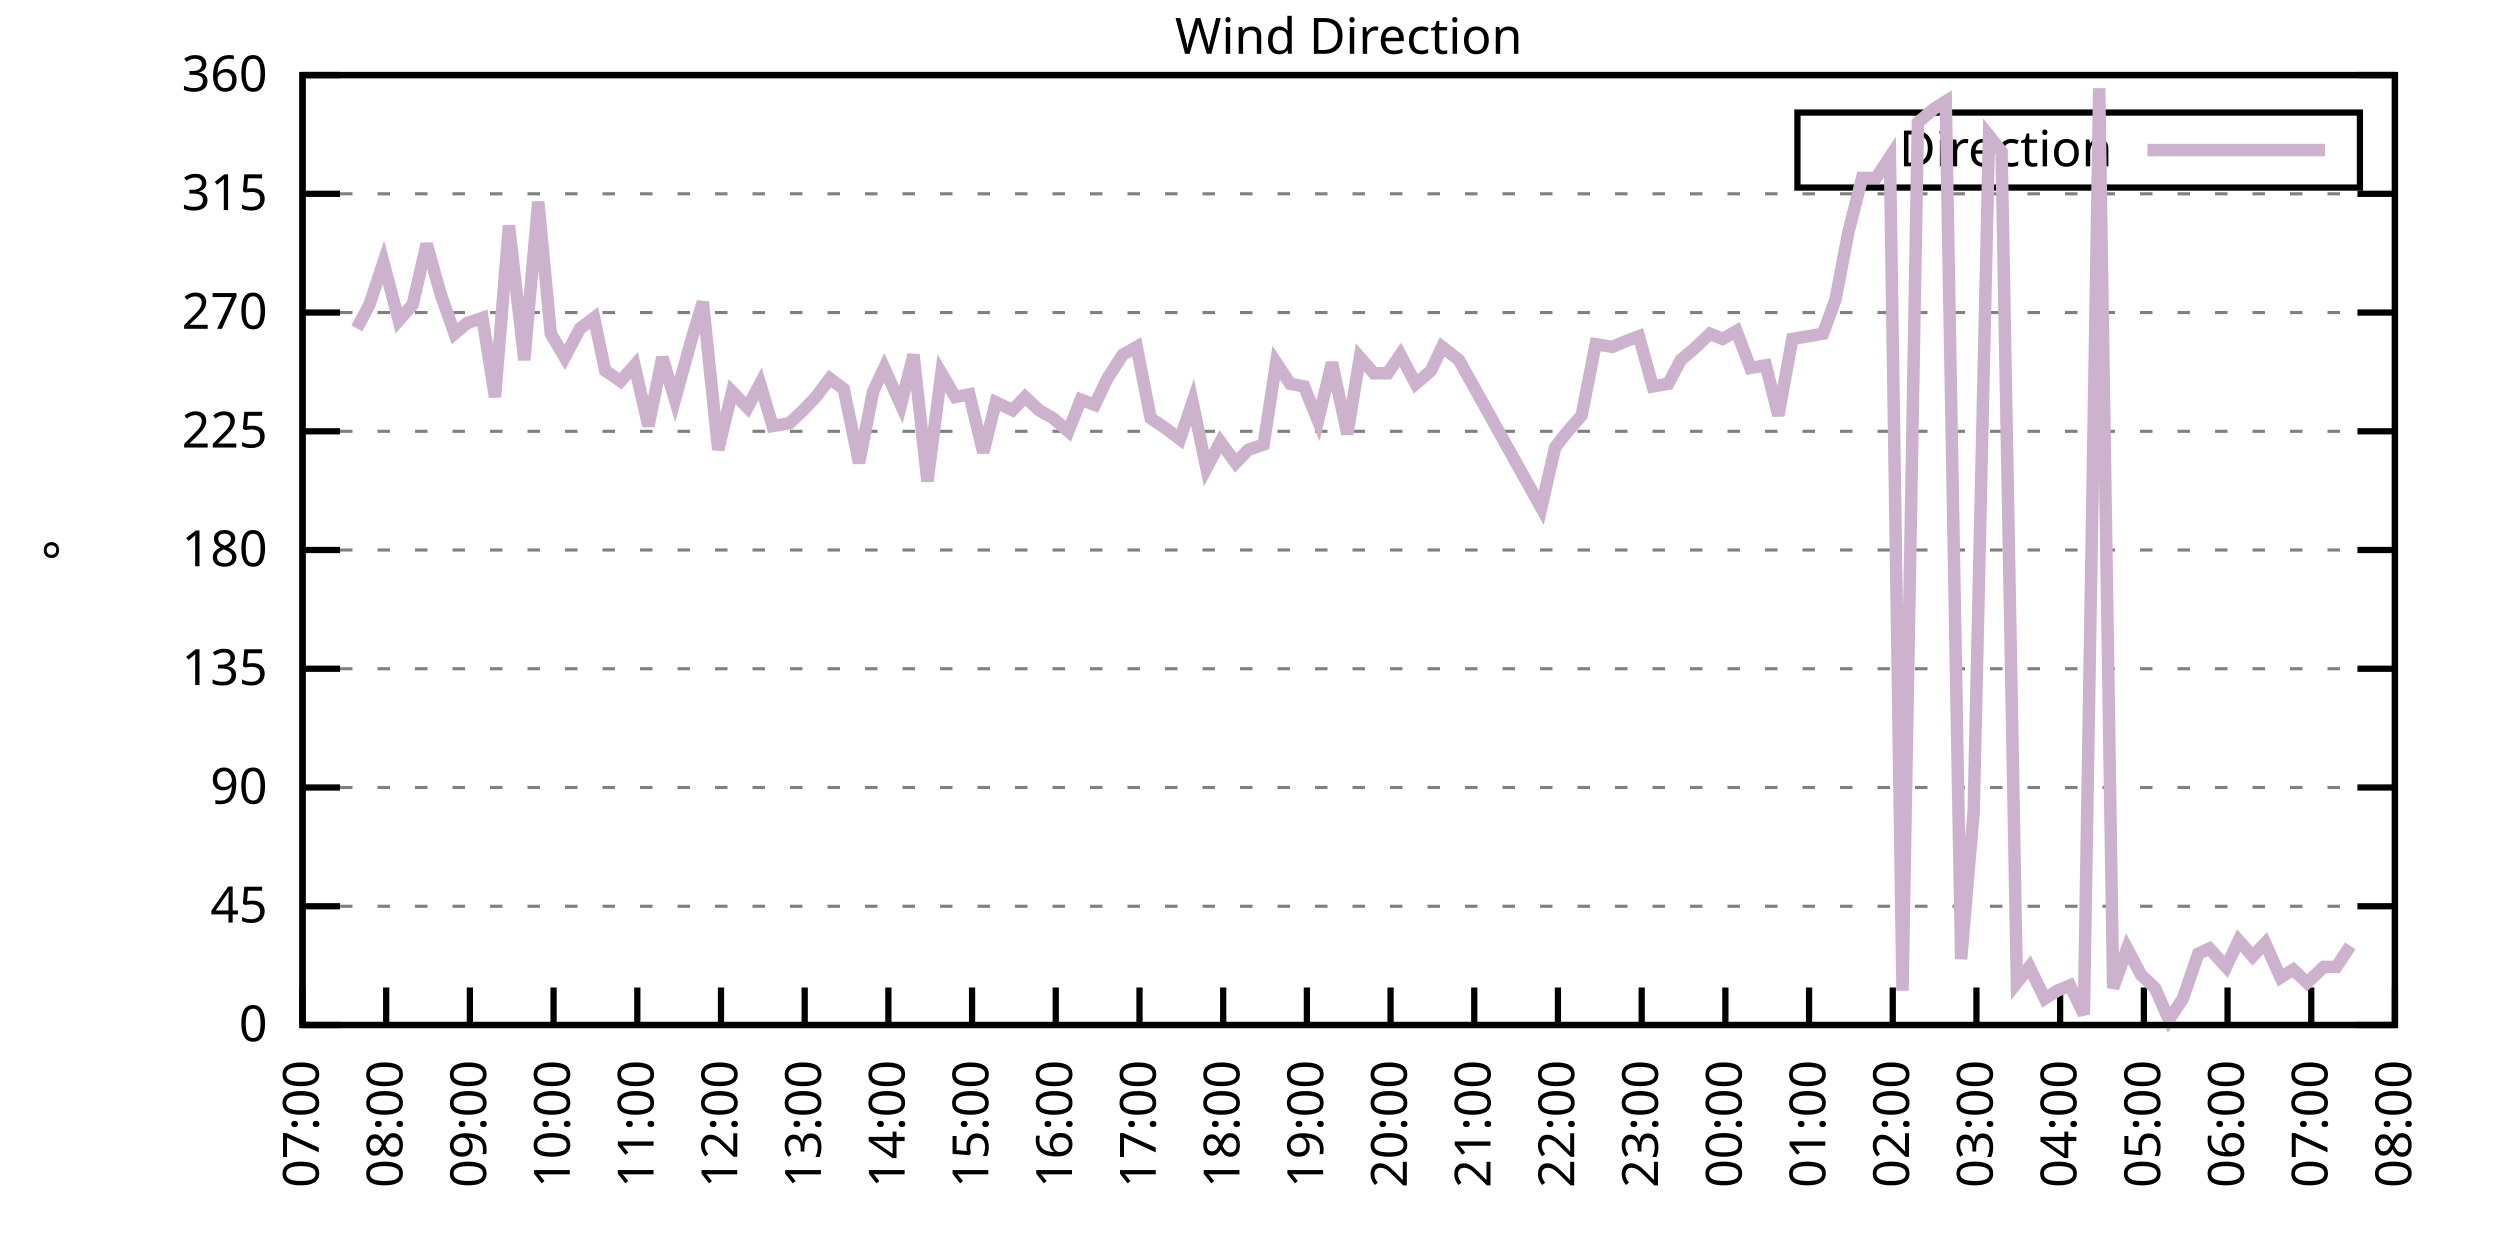
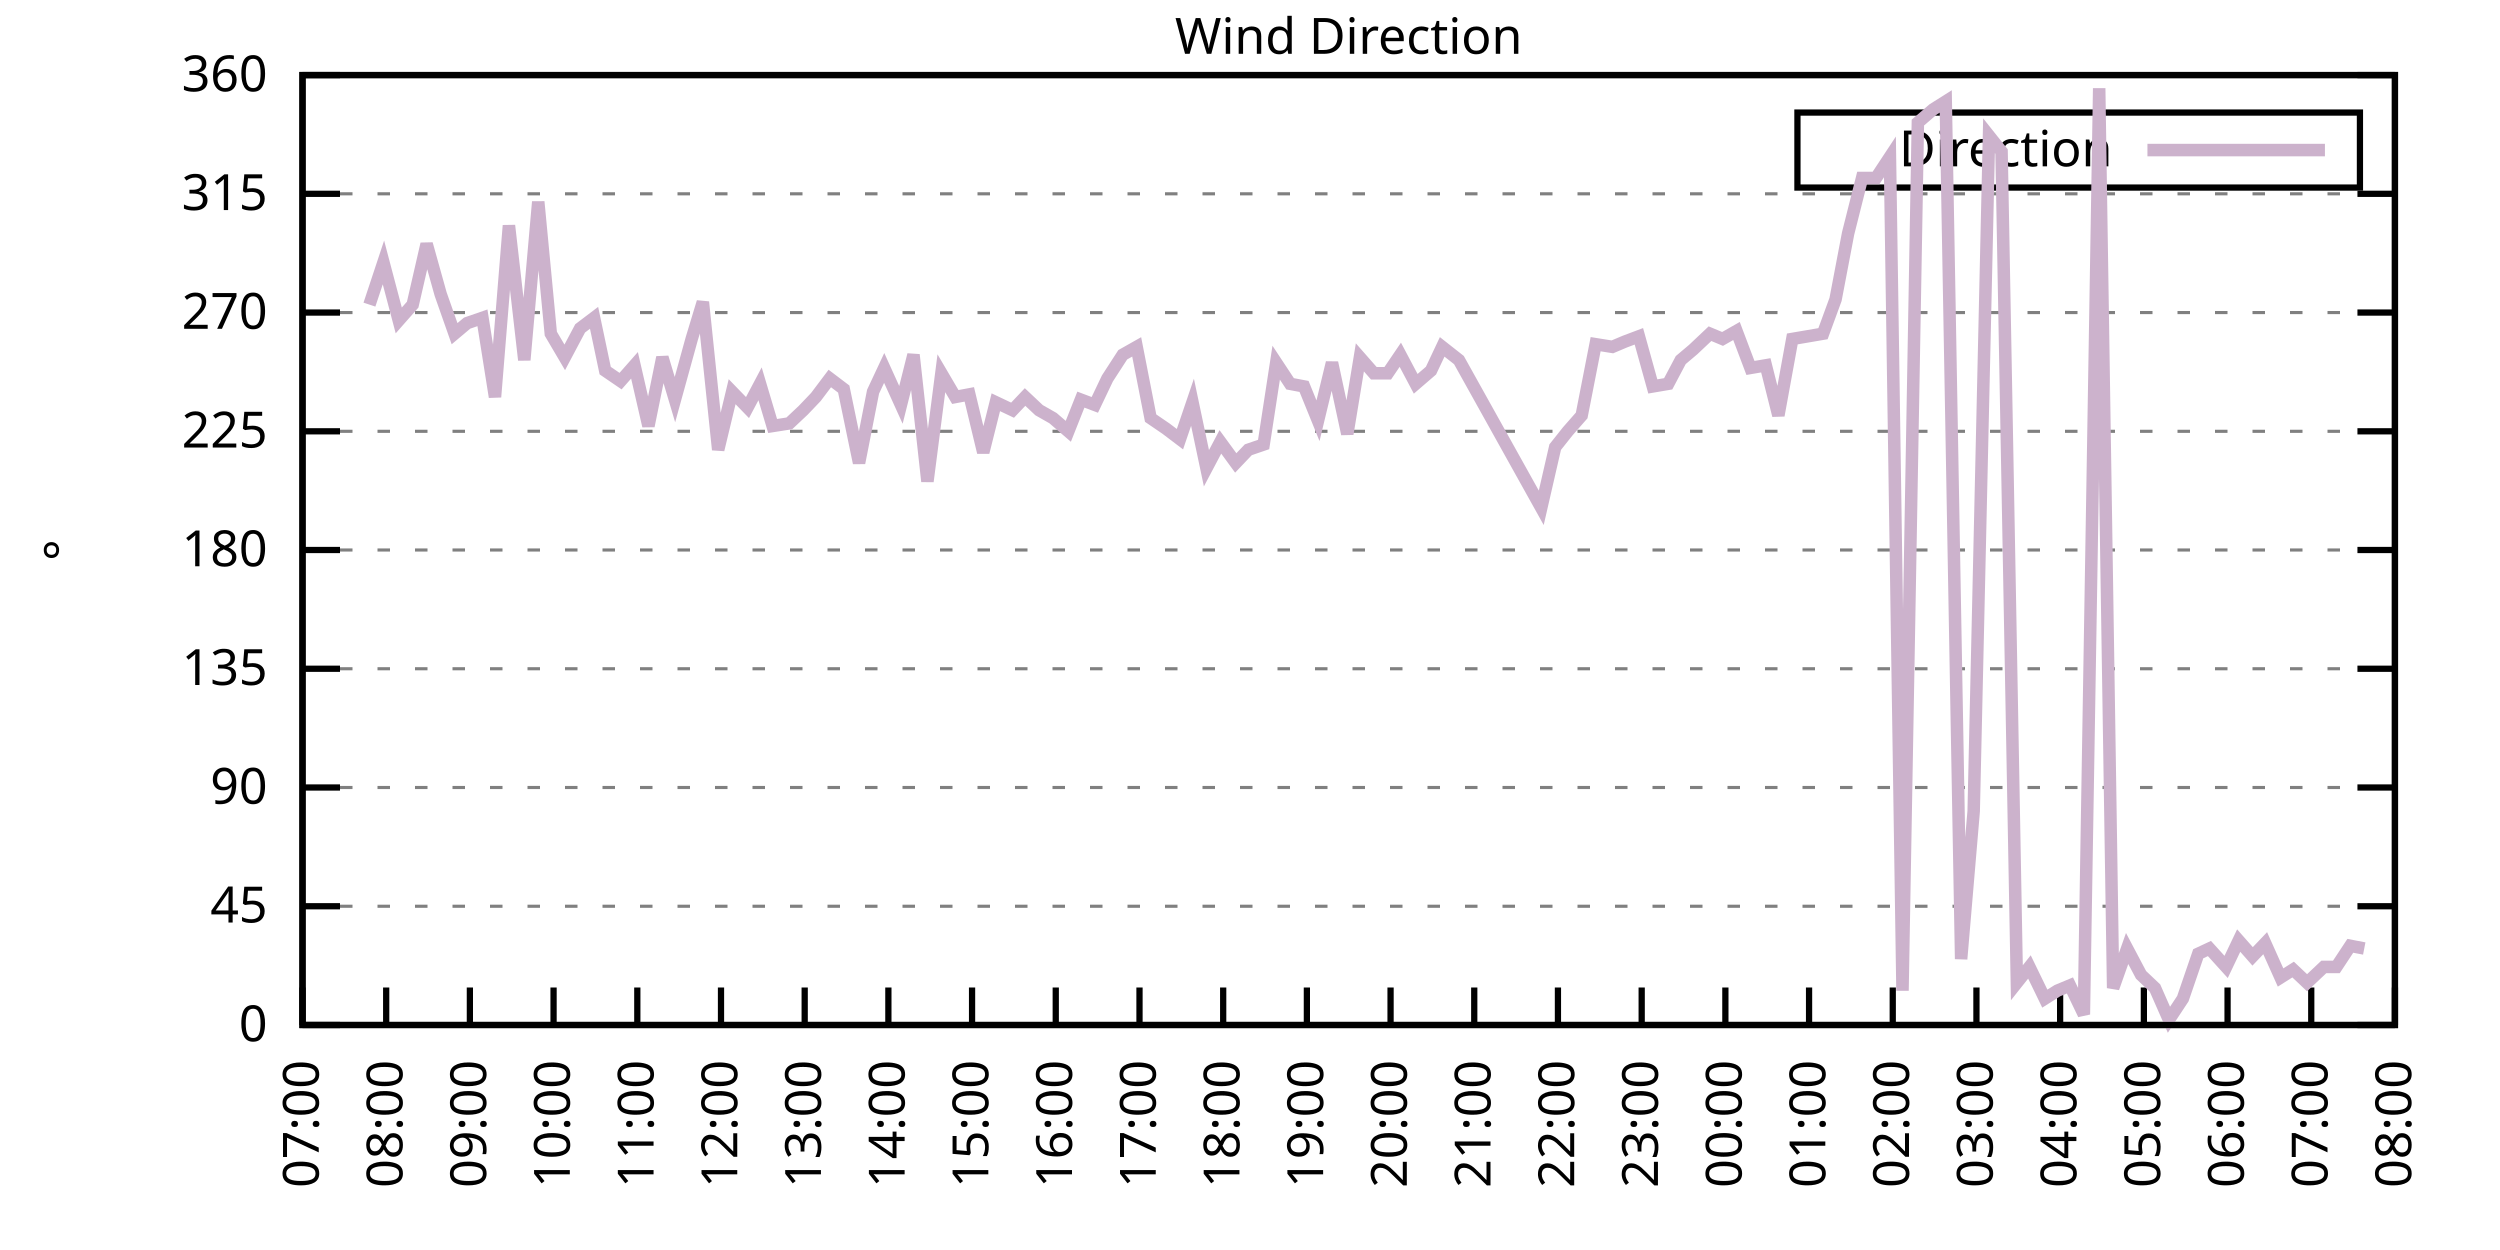
<svg xmlns="http://www.w3.org/2000/svg" xmlns:xlink="http://www.w3.org/1999/xlink" width="400" height="200" viewBox="0 0 400 200">
  <g id="gnuplot_canvas">
    <rect x="0" y="0" width="400" height="200" fill="none" />
    <defs>
      <circle id="gpDot" r="0.5" stroke-width="0.5" stroke="currentColor" />
      <path id="gpPt0" stroke-width="0.333" stroke="currentColor" d="M-1,0 h2 M0,-1 v2" />
      <path id="gpPt1" stroke-width="0.333" stroke="currentColor" d="M-1,-1 L1,1 M1,-1 L-1,1" />
      <path id="gpPt2" stroke-width="0.333" stroke="currentColor" d="M-1,0 L1,0 M0,-1 L0,1 M-1,-1 L1,1 M-1,1 L1,-1" />
      <rect id="gpPt3" stroke-width="0.333" stroke="currentColor" x="-1" y="-1" width="2" height="2" />
      <rect id="gpPt4" stroke-width="0.333" stroke="currentColor" fill="currentColor" x="-1" y="-1" width="2" height="2" />
      <circle id="gpPt5" stroke-width="0.333" stroke="currentColor" cx="0" cy="0" r="1" />
      <use xlink:href="#gpPt5" id="gpPt6" fill="currentColor" stroke="none" />
      <path id="gpPt7" stroke-width="0.333" stroke="currentColor" d="M0,-1.33 L-1.33,0.67 L1.33,0.67 z" />
      <use xlink:href="#gpPt7" id="gpPt8" fill="currentColor" stroke="none" />
      <use xlink:href="#gpPt7" id="gpPt9" stroke="currentColor" transform="rotate(180)" />
      <use xlink:href="#gpPt9" id="gpPt10" fill="currentColor" stroke="none" />
      <use xlink:href="#gpPt3" id="gpPt11" stroke="currentColor" transform="rotate(45)" />
      <use xlink:href="#gpPt11" id="gpPt12" fill="currentColor" stroke="none" />
      <path id="gpPt13" stroke-width="0.333" stroke="currentColor" d="M0,1.330 L1.265,0.411 L0.782,-1.067 L-0.782,-1.076 L-1.265,0.411 z" />
      <use xlink:href="#gpPt13" id="gpPt14" fill="currentColor" stroke="none" />
      <filter id="textbox" filterUnits="objectBoundingBox" x="0" y="0" height="1" width="1">
        <feFlood flood-color="white" flood-opacity="1" result="bgnd" />
        <feComposite in="SourceGraphic" in2="bgnd" operator="atop" />
      </filter>
      <filter id="greybox" filterUnits="objectBoundingBox" x="0" y="0" height="1" width="1">
        <feFlood flood-color="lightgrey" flood-opacity="1" result="grey" />
        <feComposite in="SourceGraphic" in2="grey" operator="atop" />
      </filter>
    </defs>
    <g fill="none" color="white" stroke="currentColor" stroke-width="1.00" stroke-linecap="butt" stroke-linejoin="miter">
</g>
    <g fill="none" color="black" stroke="currentColor" stroke-width="1.00" stroke-linecap="butt" stroke-linejoin="miter">
      <g stroke="none" shape-rendering="crispEdges">
        <polygon fill="rgb(255, 255, 255)" points="48.40,164.00 383.18,164.00 383.18,12.02 48.40,12.02 " />
      </g>
    </g>
    <g fill="none" color="black" stroke="currentColor" stroke-width="1.00" stroke-linecap="butt" stroke-linejoin="miter">
</g>
    <g fill="none" color="black" stroke="black" stroke-width="0.50" stroke-linecap="butt" stroke-linejoin="miter">
</g>
    <g fill="none" color="gray" stroke="currentColor" stroke-width="0.50" stroke-linecap="butt" stroke-linejoin="miter">
      <path stroke="gray" stroke-dasharray="2,4" class="gridline" d="M48.40,164.00 L383.19,164.00  " />
    </g>
    <g fill="none" color="gray" stroke="gray" stroke-width="1.00" stroke-linecap="butt" stroke-linejoin="miter">
</g>
    <g fill="none" color="black" stroke="currentColor" stroke-width="1.00" stroke-linecap="butt" stroke-linejoin="miter">
      <path stroke="black" d="M48.40,164.00 L54.40,164.00 M383.19,164.00 L377.19,164.00  " />
      <g transform="translate(42.80,166.60)" stroke="none" fill="black" font-family="Sans" font-size="8.00" text-anchor="end">
        <text>
          <tspan font-family="Sans"> 0</tspan>
        </text>
      </g>
    </g>
    <g fill="none" color="black" stroke="currentColor" stroke-width="1.00" stroke-linecap="butt" stroke-linejoin="miter">
</g>
    <g fill="none" color="black" stroke="black" stroke-width="0.50" stroke-linecap="butt" stroke-linejoin="miter">
</g>
    <g fill="none" color="gray" stroke="currentColor" stroke-width="0.50" stroke-linecap="butt" stroke-linejoin="miter">
      <path stroke="gray" stroke-dasharray="2,4" class="gridline" d="M48.40,145.00 L383.19,145.00  " />
    </g>
    <g fill="none" color="gray" stroke="gray" stroke-width="1.00" stroke-linecap="butt" stroke-linejoin="miter">
</g>
    <g fill="none" color="black" stroke="currentColor" stroke-width="1.00" stroke-linecap="butt" stroke-linejoin="miter">
      <path stroke="black" d="M48.40,145.00 L54.40,145.00 M383.19,145.00 L377.19,145.00  " />
      <g transform="translate(42.80,147.60)" stroke="none" fill="black" font-family="Sans" font-size="8.00" text-anchor="end">
        <text>
          <tspan font-family="Sans"> 45</tspan>
        </text>
      </g>
    </g>
    <g fill="none" color="black" stroke="currentColor" stroke-width="1.00" stroke-linecap="butt" stroke-linejoin="miter">
</g>
    <g fill="none" color="black" stroke="black" stroke-width="0.50" stroke-linecap="butt" stroke-linejoin="miter">
</g>
    <g fill="none" color="gray" stroke="currentColor" stroke-width="0.50" stroke-linecap="butt" stroke-linejoin="miter">
      <path stroke="gray" stroke-dasharray="2,4" class="gridline" d="M48.40,126.00 L383.19,126.00  " />
    </g>
    <g fill="none" color="gray" stroke="gray" stroke-width="1.00" stroke-linecap="butt" stroke-linejoin="miter">
</g>
    <g fill="none" color="black" stroke="currentColor" stroke-width="1.00" stroke-linecap="butt" stroke-linejoin="miter">
      <path stroke="black" d="M48.40,126.00 L54.40,126.00 M383.19,126.00 L377.19,126.00  " />
      <g transform="translate(42.80,128.60)" stroke="none" fill="black" font-family="Sans" font-size="8.00" text-anchor="end">
        <text>
          <tspan font-family="Sans"> 90</tspan>
        </text>
      </g>
    </g>
    <g fill="none" color="black" stroke="currentColor" stroke-width="1.00" stroke-linecap="butt" stroke-linejoin="miter">
</g>
    <g fill="none" color="black" stroke="black" stroke-width="0.50" stroke-linecap="butt" stroke-linejoin="miter">
</g>
    <g fill="none" color="gray" stroke="currentColor" stroke-width="0.50" stroke-linecap="butt" stroke-linejoin="miter">
      <path stroke="gray" stroke-dasharray="2,4" class="gridline" d="M48.40,107.00 L383.19,107.00  " />
    </g>
    <g fill="none" color="gray" stroke="gray" stroke-width="1.00" stroke-linecap="butt" stroke-linejoin="miter">
</g>
    <g fill="none" color="black" stroke="currentColor" stroke-width="1.00" stroke-linecap="butt" stroke-linejoin="miter">
      <path stroke="black" d="M48.40,107.00 L54.40,107.00 M383.19,107.00 L377.19,107.00  " />
      <g transform="translate(42.80,109.60)" stroke="none" fill="black" font-family="Sans" font-size="8.00" text-anchor="end">
        <text>
          <tspan font-family="Sans"> 135</tspan>
        </text>
      </g>
    </g>
    <g fill="none" color="black" stroke="currentColor" stroke-width="1.00" stroke-linecap="butt" stroke-linejoin="miter">
</g>
    <g fill="none" color="black" stroke="black" stroke-width="0.50" stroke-linecap="butt" stroke-linejoin="miter">
</g>
    <g fill="none" color="gray" stroke="currentColor" stroke-width="0.50" stroke-linecap="butt" stroke-linejoin="miter">
      <path stroke="gray" stroke-dasharray="2,4" class="gridline" d="M48.40,88.00 L383.19,88.00  " />
    </g>
    <g fill="none" color="gray" stroke="gray" stroke-width="1.00" stroke-linecap="butt" stroke-linejoin="miter">
</g>
    <g fill="none" color="black" stroke="currentColor" stroke-width="1.00" stroke-linecap="butt" stroke-linejoin="miter">
      <path stroke="black" d="M48.40,88.00 L54.40,88.00 M383.19,88.00 L377.19,88.00  " />
      <g transform="translate(42.80,90.60)" stroke="none" fill="black" font-family="Sans" font-size="8.00" text-anchor="end">
        <text>
          <tspan font-family="Sans"> 180</tspan>
        </text>
      </g>
    </g>
    <g fill="none" color="black" stroke="currentColor" stroke-width="1.00" stroke-linecap="butt" stroke-linejoin="miter">
</g>
    <g fill="none" color="black" stroke="black" stroke-width="0.50" stroke-linecap="butt" stroke-linejoin="miter">
</g>
    <g fill="none" color="gray" stroke="currentColor" stroke-width="0.50" stroke-linecap="butt" stroke-linejoin="miter">
      <path stroke="gray" stroke-dasharray="2,4" class="gridline" d="M48.40,69.01 L383.19,69.01  " />
    </g>
    <g fill="none" color="gray" stroke="gray" stroke-width="1.00" stroke-linecap="butt" stroke-linejoin="miter">
</g>
    <g fill="none" color="black" stroke="currentColor" stroke-width="1.00" stroke-linecap="butt" stroke-linejoin="miter">
      <path stroke="black" d="M48.40,69.01 L54.40,69.01 M383.19,69.01 L377.19,69.01  " />
      <g transform="translate(42.80,71.61)" stroke="none" fill="black" font-family="Sans" font-size="8.00" text-anchor="end">
        <text>
          <tspan font-family="Sans"> 225</tspan>
        </text>
      </g>
    </g>
    <g fill="none" color="black" stroke="currentColor" stroke-width="1.00" stroke-linecap="butt" stroke-linejoin="miter">
</g>
    <g fill="none" color="black" stroke="black" stroke-width="0.50" stroke-linecap="butt" stroke-linejoin="miter">
</g>
    <g fill="none" color="gray" stroke="currentColor" stroke-width="0.50" stroke-linecap="butt" stroke-linejoin="miter">
      <path stroke="gray" stroke-dasharray="2,4" class="gridline" d="M48.40,50.01 L383.19,50.01  " />
    </g>
    <g fill="none" color="gray" stroke="gray" stroke-width="1.00" stroke-linecap="butt" stroke-linejoin="miter">
</g>
    <g fill="none" color="black" stroke="currentColor" stroke-width="1.00" stroke-linecap="butt" stroke-linejoin="miter">
      <path stroke="black" d="M48.40,50.01 L54.40,50.01 M383.19,50.01 L377.19,50.01  " />
      <g transform="translate(42.80,52.61)" stroke="none" fill="black" font-family="Sans" font-size="8.00" text-anchor="end">
        <text>
          <tspan font-family="Sans"> 270</tspan>
        </text>
      </g>
    </g>
    <g fill="none" color="black" stroke="currentColor" stroke-width="1.00" stroke-linecap="butt" stroke-linejoin="miter">
</g>
    <g fill="none" color="black" stroke="black" stroke-width="0.50" stroke-linecap="butt" stroke-linejoin="miter">
</g>
    <g fill="none" color="gray" stroke="currentColor" stroke-width="0.50" stroke-linecap="butt" stroke-linejoin="miter">
      <path stroke="gray" stroke-dasharray="2,4" class="gridline" d="M48.40,31.01 L383.19,31.01  " />
    </g>
    <g fill="none" color="gray" stroke="gray" stroke-width="1.00" stroke-linecap="butt" stroke-linejoin="miter">
</g>
    <g fill="none" color="black" stroke="currentColor" stroke-width="1.00" stroke-linecap="butt" stroke-linejoin="miter">
      <path stroke="black" d="M48.40,31.01 L54.40,31.01 M383.19,31.01 L377.19,31.01  " />
      <g transform="translate(42.80,33.61)" stroke="none" fill="black" font-family="Sans" font-size="8.00" text-anchor="end">
        <text>
          <tspan font-family="Sans"> 315</tspan>
        </text>
      </g>
    </g>
    <g fill="none" color="black" stroke="currentColor" stroke-width="1.00" stroke-linecap="butt" stroke-linejoin="miter">
</g>
    <g fill="none" color="black" stroke="black" stroke-width="0.50" stroke-linecap="butt" stroke-linejoin="miter">
</g>
    <g fill="none" color="gray" stroke="currentColor" stroke-width="0.50" stroke-linecap="butt" stroke-linejoin="miter">
      <path stroke="gray" stroke-dasharray="2,4" class="gridline" d="M48.40,12.01 L383.19,12.01  " />
    </g>
    <g fill="none" color="gray" stroke="gray" stroke-width="1.00" stroke-linecap="butt" stroke-linejoin="miter">
</g>
    <g fill="none" color="black" stroke="currentColor" stroke-width="1.00" stroke-linecap="butt" stroke-linejoin="miter">
      <path stroke="black" d="M48.40,12.01 L54.40,12.01 M383.19,12.01 L377.19,12.01  " />
      <g transform="translate(42.80,14.61)" stroke="none" fill="black" font-family="Sans" font-size="8.00" text-anchor="end">
        <text>
          <tspan font-family="Sans"> 360</tspan>
        </text>
      </g>
    </g>
    <g fill="none" color="black" stroke="currentColor" stroke-width="1.00" stroke-linecap="butt" stroke-linejoin="miter">
      <path stroke="black" d="M48.40,164.00 L48.40,158.00  " />
      <g transform="translate(51.00,169.60) rotate(270.00)" stroke="none" fill="black" font-family="Sans" font-size="8.00" text-anchor="end">
        <text>
          <tspan font-family="Sans">07:00</tspan>
        </text>
      </g>
    </g>
    <g fill="none" color="black" stroke="currentColor" stroke-width="1.00" stroke-linecap="butt" stroke-linejoin="miter">
      <path stroke="black" d="M61.79,164.00 L61.79,158.00  " />
      <g transform="translate(64.39,169.60) rotate(270.00)" stroke="none" fill="black" font-family="Sans" font-size="8.00" text-anchor="end">
        <text>
          <tspan font-family="Sans">08:00</tspan>
        </text>
      </g>
    </g>
    <g fill="none" color="black" stroke="currentColor" stroke-width="1.00" stroke-linecap="butt" stroke-linejoin="miter">
      <path stroke="black" d="M75.18,164.00 L75.18,158.00  " />
      <g transform="translate(77.78,169.60) rotate(270.00)" stroke="none" fill="black" font-family="Sans" font-size="8.00" text-anchor="end">
        <text>
          <tspan font-family="Sans">09:00</tspan>
        </text>
      </g>
    </g>
    <g fill="none" color="black" stroke="currentColor" stroke-width="1.00" stroke-linecap="butt" stroke-linejoin="miter">
      <path stroke="black" d="M88.57,164.00 L88.57,158.00  " />
      <g transform="translate(91.17,169.60) rotate(270.00)" stroke="none" fill="black" font-family="Sans" font-size="8.00" text-anchor="end">
        <text>
          <tspan font-family="Sans">10:00</tspan>
        </text>
      </g>
    </g>
    <g fill="none" color="black" stroke="currentColor" stroke-width="1.00" stroke-linecap="butt" stroke-linejoin="miter">
      <path stroke="black" d="M101.97,164.00 L101.97,158.00  " />
      <g transform="translate(104.57,169.60) rotate(270.00)" stroke="none" fill="black" font-family="Sans" font-size="8.00" text-anchor="end">
        <text>
          <tspan font-family="Sans">11:00</tspan>
        </text>
      </g>
    </g>
    <g fill="none" color="black" stroke="currentColor" stroke-width="1.00" stroke-linecap="butt" stroke-linejoin="miter">
      <path stroke="black" d="M115.36,164.00 L115.36,158.00  " />
      <g transform="translate(117.96,169.60) rotate(270.00)" stroke="none" fill="black" font-family="Sans" font-size="8.00" text-anchor="end">
        <text>
          <tspan font-family="Sans">12:00</tspan>
        </text>
      </g>
    </g>
    <g fill="none" color="black" stroke="currentColor" stroke-width="1.00" stroke-linecap="butt" stroke-linejoin="miter">
      <path stroke="black" d="M128.75,164.00 L128.75,158.00  " />
      <g transform="translate(131.35,169.60) rotate(270.00)" stroke="none" fill="black" font-family="Sans" font-size="8.00" text-anchor="end">
        <text>
          <tspan font-family="Sans">13:00</tspan>
        </text>
      </g>
    </g>
    <g fill="none" color="black" stroke="currentColor" stroke-width="1.00" stroke-linecap="butt" stroke-linejoin="miter">
      <path stroke="black" d="M142.14,164.00 L142.14,158.00  " />
      <g transform="translate(144.74,169.60) rotate(270.00)" stroke="none" fill="black" font-family="Sans" font-size="8.00" text-anchor="end">
        <text>
          <tspan font-family="Sans">14:00</tspan>
        </text>
      </g>
    </g>
    <g fill="none" color="black" stroke="currentColor" stroke-width="1.00" stroke-linecap="butt" stroke-linejoin="miter">
      <path stroke="black" d="M155.53,164.00 L155.53,158.00  " />
      <g transform="translate(158.13,169.60) rotate(270.00)" stroke="none" fill="black" font-family="Sans" font-size="8.00" text-anchor="end">
        <text>
          <tspan font-family="Sans">15:00</tspan>
        </text>
      </g>
    </g>
    <g fill="none" color="black" stroke="currentColor" stroke-width="1.00" stroke-linecap="butt" stroke-linejoin="miter">
      <path stroke="black" d="M168.92,164.00 L168.92,158.00  " />
      <g transform="translate(171.52,169.60) rotate(270.00)" stroke="none" fill="black" font-family="Sans" font-size="8.00" text-anchor="end">
        <text>
          <tspan font-family="Sans">16:00</tspan>
        </text>
      </g>
    </g>
    <g fill="none" color="black" stroke="currentColor" stroke-width="1.00" stroke-linecap="butt" stroke-linejoin="miter">
      <path stroke="black" d="M182.32,164.00 L182.32,158.00  " />
      <g transform="translate(184.92,169.60) rotate(270.00)" stroke="none" fill="black" font-family="Sans" font-size="8.00" text-anchor="end">
        <text>
          <tspan font-family="Sans">17:00</tspan>
        </text>
      </g>
    </g>
    <g fill="none" color="black" stroke="currentColor" stroke-width="1.00" stroke-linecap="butt" stroke-linejoin="miter">
      <path stroke="black" d="M195.71,164.00 L195.71,158.00  " />
      <g transform="translate(198.31,169.60) rotate(270.00)" stroke="none" fill="black" font-family="Sans" font-size="8.00" text-anchor="end">
        <text>
          <tspan font-family="Sans">18:00</tspan>
        </text>
      </g>
    </g>
    <g fill="none" color="black" stroke="currentColor" stroke-width="1.00" stroke-linecap="butt" stroke-linejoin="miter">
      <path stroke="black" d="M209.10,164.00 L209.10,158.00  " />
      <g transform="translate(211.70,169.60) rotate(270.00)" stroke="none" fill="black" font-family="Sans" font-size="8.00" text-anchor="end">
        <text>
          <tspan font-family="Sans">19:00</tspan>
        </text>
      </g>
    </g>
    <g fill="none" color="black" stroke="currentColor" stroke-width="1.00" stroke-linecap="butt" stroke-linejoin="miter">
      <path stroke="black" d="M222.49,164.00 L222.49,158.00  " />
      <g transform="translate(225.09,169.60) rotate(270.00)" stroke="none" fill="black" font-family="Sans" font-size="8.00" text-anchor="end">
        <text>
          <tspan font-family="Sans">20:00</tspan>
        </text>
      </g>
    </g>
    <g fill="none" color="black" stroke="currentColor" stroke-width="1.00" stroke-linecap="butt" stroke-linejoin="miter">
      <path stroke="black" d="M235.88,164.00 L235.88,158.00  " />
      <g transform="translate(238.48,169.60) rotate(270.00)" stroke="none" fill="black" font-family="Sans" font-size="8.00" text-anchor="end">
        <text>
          <tspan font-family="Sans">21:00</tspan>
        </text>
      </g>
    </g>
    <g fill="none" color="black" stroke="currentColor" stroke-width="1.00" stroke-linecap="butt" stroke-linejoin="miter">
      <path stroke="black" d="M249.27,164.00 L249.27,158.00  " />
      <g transform="translate(251.87,169.60) rotate(270.00)" stroke="none" fill="black" font-family="Sans" font-size="8.00" text-anchor="end">
        <text>
          <tspan font-family="Sans">22:00</tspan>
        </text>
      </g>
    </g>
    <g fill="none" color="black" stroke="currentColor" stroke-width="1.00" stroke-linecap="butt" stroke-linejoin="miter">
      <path stroke="black" d="M262.67,164.00 L262.67,158.00  " />
      <g transform="translate(265.27,169.60) rotate(270.00)" stroke="none" fill="black" font-family="Sans" font-size="8.00" text-anchor="end">
        <text>
          <tspan font-family="Sans">23:00</tspan>
        </text>
      </g>
    </g>
    <g fill="none" color="black" stroke="currentColor" stroke-width="1.00" stroke-linecap="butt" stroke-linejoin="miter">
      <path stroke="black" d="M276.06,164.00 L276.06,158.00  " />
      <g transform="translate(278.66,169.60) rotate(270.00)" stroke="none" fill="black" font-family="Sans" font-size="8.00" text-anchor="end">
        <text>
          <tspan font-family="Sans">00:00</tspan>
        </text>
      </g>
    </g>
    <g fill="none" color="black" stroke="currentColor" stroke-width="1.00" stroke-linecap="butt" stroke-linejoin="miter">
      <path stroke="black" d="M289.45,164.00 L289.45,158.00  " />
      <g transform="translate(292.05,169.60) rotate(270.00)" stroke="none" fill="black" font-family="Sans" font-size="8.00" text-anchor="end">
        <text>
          <tspan font-family="Sans">01:00</tspan>
        </text>
      </g>
    </g>
    <g fill="none" color="black" stroke="currentColor" stroke-width="1.00" stroke-linecap="butt" stroke-linejoin="miter">
      <path stroke="black" d="M302.84,164.00 L302.84,158.00  " />
      <g transform="translate(305.44,169.60) rotate(270.00)" stroke="none" fill="black" font-family="Sans" font-size="8.00" text-anchor="end">
        <text>
          <tspan font-family="Sans">02:00</tspan>
        </text>
      </g>
    </g>
    <g fill="none" color="black" stroke="currentColor" stroke-width="1.00" stroke-linecap="butt" stroke-linejoin="miter">
      <path stroke="black" d="M316.23,164.00 L316.23,158.00  " />
      <g transform="translate(318.83,169.60) rotate(270.00)" stroke="none" fill="black" font-family="Sans" font-size="8.00" text-anchor="end">
        <text>
          <tspan font-family="Sans">03:00</tspan>
        </text>
      </g>
    </g>
    <g fill="none" color="black" stroke="currentColor" stroke-width="1.00" stroke-linecap="butt" stroke-linejoin="miter">
      <path stroke="black" d="M329.62,164.00 L329.62,158.00  " />
      <g transform="translate(332.22,169.60) rotate(270.00)" stroke="none" fill="black" font-family="Sans" font-size="8.00" text-anchor="end">
        <text>
          <tspan font-family="Sans">04:00</tspan>
        </text>
      </g>
    </g>
    <g fill="none" color="black" stroke="currentColor" stroke-width="1.00" stroke-linecap="butt" stroke-linejoin="miter">
      <path stroke="black" d="M343.02,164.00 L343.02,158.00  " />
      <g transform="translate(345.62,169.60) rotate(270.00)" stroke="none" fill="black" font-family="Sans" font-size="8.00" text-anchor="end">
        <text>
          <tspan font-family="Sans">05:00</tspan>
        </text>
      </g>
    </g>
    <g fill="none" color="black" stroke="currentColor" stroke-width="1.00" stroke-linecap="butt" stroke-linejoin="miter">
      <path stroke="black" d="M356.41,164.00 L356.41,158.00  " />
      <g transform="translate(359.01,169.60) rotate(270.00)" stroke="none" fill="black" font-family="Sans" font-size="8.00" text-anchor="end">
        <text>
          <tspan font-family="Sans">06:00</tspan>
        </text>
      </g>
    </g>
    <g fill="none" color="black" stroke="currentColor" stroke-width="1.00" stroke-linecap="butt" stroke-linejoin="miter">
      <path stroke="black" d="M369.80,164.00 L369.80,158.00  " />
      <g transform="translate(372.40,169.60) rotate(270.00)" stroke="none" fill="black" font-family="Sans" font-size="8.00" text-anchor="end">
        <text>
          <tspan font-family="Sans">07:00</tspan>
        </text>
      </g>
    </g>
    <g fill="none" color="black" stroke="currentColor" stroke-width="1.00" stroke-linecap="butt" stroke-linejoin="miter">
      <path stroke="black" d="M383.19,164.00 L383.19,158.00  " />
      <g transform="translate(385.79,169.60) rotate(270.00)" stroke="none" fill="black" font-family="Sans" font-size="8.00" text-anchor="end">
        <text>
          <tspan font-family="Sans">08:00</tspan>
        </text>
      </g>
    </g>
    <g fill="none" color="black" stroke="currentColor" stroke-width="1.00" stroke-linecap="butt" stroke-linejoin="miter">
</g>
    <g fill="none" color="black" stroke="currentColor" stroke-width="1.00" stroke-linecap="butt" stroke-linejoin="miter">
      <path stroke="black" d="M48.40,12.01 L48.40,164.00 L383.19,164.00 L383.19,12.01 L48.40,12.01 Z  " />
    </g>
    <g fill="none" color="black" stroke="currentColor" stroke-width="1.00" stroke-linecap="butt" stroke-linejoin="miter">
</g>
    <g fill="none" color="black" stroke="currentColor" stroke-width="1.00" stroke-linecap="butt" stroke-linejoin="miter">
      <path stroke="black" d="M287.59,30.01 L287.59,18.01 L377.59,18.01 L377.59,30.01 L287.59,30.01 Z  " />
    </g>
    <g id="Wind_direction_plot_1">
      <g fill="none" color="white" stroke="black" stroke-width="2.00" stroke-linecap="butt" stroke-linejoin="miter">
</g>
      <g fill="none" color="black" stroke="currentColor" stroke-width="2.00" stroke-linecap="butt" stroke-linejoin="miter">
        <g transform="translate(337.99,26.61)" stroke="none" fill="black" font-family="Sans" font-size="8.00" text-anchor="end">
          <text>
            <tspan font-family="Sans">Direction</tspan>
          </text>
        </g>
      </g>
      <g fill="none" color="black" stroke="currentColor" stroke-width="2.00" stroke-linecap="butt" stroke-linejoin="miter">
-         <path stroke="rgb(204, 178, 204)" d="M343.59,24.01 L371.99,24.01 M57.10,52.54 L59.11,48.74 L61.35,41.99 L63.80,51.27 L66.03,48.74 L68.26,39.03   L70.50,47.05 L72.73,53.39 L74.74,51.70 L77.19,50.85 L79.20,63.52 L81.43,36.08 L83.89,57.61 L86.12,32.28   L88.13,53.39 L90.36,57.18 L92.82,52.54 L95.05,50.85 L96.83,59.30 L99.29,60.98 L101.52,58.45 L103.75,68.16   L105.98,57.18 L107.99,63.94 L110.67,54.23 L112.46,48.32 L114.91,71.96 L117.14,62.67 L119.60,65.21 L121.61,61.41   L123.62,68.16 L126.29,67.74 L128.53,65.63 L130.54,63.52 L132.77,60.56 L135.00,62.25 L137.45,74.07 L139.69,62.67   L141.47,58.87 L144.15,64.78 L146.16,56.76 L148.39,77.03 L150.62,59.72 L152.85,63.52 L155.09,63.10 L157.32,72.38   L159.33,64.36 L162.01,65.63 L164.01,63.52 L166.25,65.63 L168.48,66.90 L170.93,69.01 L172.94,63.94 L175.17,64.78   L177.18,60.56 L179.64,56.76 L181.87,55.50 L184.10,66.90 L186.56,68.58 L188.79,70.27 L190.80,64.36 L193.03,74.92   L195.26,70.70 L197.72,74.07 L199.73,71.96 L202.18,71.12 L204.19,58.03 L206.42,61.41 L208.65,61.83 L210.88,67.32   L213.12,58.03 L215.57,69.43 L217.58,57.18 L219.81,59.72 L222.04,59.72 L224.05,56.76 L226.51,61.41 L228.96,59.30   L230.75,55.50 L233.43,57.61 L246.60,81.25 L248.83,71.54 L250.84,69.01 L253.07,66.47 L255.30,55.07 L257.98,55.50   L259.99,54.65 L262.22,53.81 L264.45,61.83 L266.91,61.41 L268.92,57.61 L270.92,55.92 L273.60,53.39 L275.61,54.23   L277.84,52.96 L280.07,58.87 L282.53,58.45 L284.54,66.47 L286.77,54.23 L289.23,53.81 L291.68,53.39 L293.69,47.90   L295.70,37.34 L297.93,28.48 L300.16,28.48 L302.39,25.10 L304.40,158.51 L306.86,19.61 L309.31,17.50 L311.32,16.23   L313.78,153.45 L315.79,129.80 L318.24,21.72 L320.25,24.25 L322.70,157.24 L324.71,154.71 L327.17,159.78 L329.18,158.51   L331.19,157.67 L333.42,162.31 L335.87,14.12 L338.10,158.09 L340.34,151.76 L342.57,155.98 L344.80,158.09 L347.03,163.16   L349.26,159.78 L351.72,152.60 L353.51,151.76 L356.18,154.71 L358.19,150.49 L360.42,153.02 L362.43,150.91 L364.89,156.40   L366.90,155.13 L369.13,157.24 L371.81,154.71 L373.82,154.71 L376.05,151.33  " />
+         <path stroke="rgb(204, 178, 204)" d="M343.59,24.01 L371.99,24.01 M59.11,48.74 L61.35,41.99 L63.80,51.27 L66.03,48.74 L68.26,39.03 L70.50,47.05   L72.73,53.39 L74.74,51.70 L77.19,50.85 L79.20,63.52 L81.43,36.08 L83.89,57.61 L86.12,32.28 L88.13,53.39   L90.36,57.18 L92.82,52.54 L95.05,50.85 L96.83,59.30 L99.29,60.98 L101.52,58.45 L103.75,68.16 L105.98,57.18   L107.99,63.94 L110.67,54.23 L112.46,48.32 L114.91,71.96 L117.14,62.67 L119.60,65.21 L121.61,61.41 L123.62,68.16   L126.29,67.74 L128.53,65.63 L130.54,63.52 L132.77,60.56 L135.00,62.25 L137.45,74.07 L139.69,62.67 L141.47,58.87   L144.15,64.78 L146.16,56.76 L148.39,77.03 L150.62,59.72 L152.85,63.52 L155.09,63.10 L157.32,72.38 L159.33,64.36   L162.01,65.63 L164.01,63.52 L166.25,65.63 L168.48,66.90 L170.93,69.01 L172.94,63.94 L175.17,64.78 L177.18,60.56   L179.64,56.76 L181.87,55.50 L184.10,66.90 L186.56,68.58 L188.79,70.27 L190.80,64.36 L193.03,74.92 L195.26,70.70   L197.72,74.07 L199.73,71.96 L202.18,71.12 L204.19,58.03 L206.42,61.41 L208.65,61.83 L210.88,67.32 L213.12,58.03   L215.57,69.43 L217.58,57.18 L219.81,59.72 L222.04,59.72 L224.05,56.76 L226.51,61.41 L228.96,59.30 L230.75,55.50   L233.43,57.61 L246.60,81.25 L248.83,71.54 L250.84,69.01 L253.07,66.47 L255.30,55.07 L257.98,55.50 L259.99,54.65   L262.22,53.81 L264.45,61.83 L266.91,61.41 L268.92,57.61 L270.92,55.92 L273.60,53.39 L275.61,54.23 L277.84,52.96   L280.07,58.87 L282.53,58.45 L284.54,66.47 L286.77,54.23 L289.23,53.81 L291.68,53.39 L293.69,47.90 L295.70,37.34   L297.93,28.48 L300.16,28.48 L302.39,25.10 L304.40,158.51 L306.86,19.61 L309.31,17.50 L311.32,16.23 L313.78,153.45   L315.79,129.80 L318.24,21.72 L320.25,24.25 L322.70,157.24 L324.71,154.71 L327.17,159.78 L329.18,158.51 L331.19,157.67   L333.42,162.31 L335.87,14.12 L338.10,158.09 L340.34,151.76 L342.57,155.98 L344.80,158.09 L347.03,163.16 L349.26,159.78   L351.72,152.60 L353.51,151.76 L356.18,154.71 L358.19,150.49 L360.42,153.02 L362.43,150.91 L364.89,156.40 L366.90,155.13   L369.13,157.24 L371.81,154.71 L373.82,154.71 L376.05,151.33 L378.28,151.76  " />
      </g>
    </g>
    <g fill="none" color="black" stroke="currentColor" stroke-width="2.00" stroke-linecap="butt" stroke-linejoin="miter">
</g>
    <g fill="none" color="black" stroke="black" stroke-width="1.00" stroke-linecap="butt" stroke-linejoin="miter">
</g>
    <g fill="none" color="black" stroke="currentColor" stroke-width="1.00" stroke-linecap="butt" stroke-linejoin="miter">
      <path stroke="black" d="M48.40,12.01 L48.40,164.00 L383.19,164.00 L383.19,12.01 L48.40,12.01 Z  " />
      <g transform="translate(12.80,88.01) rotate(270.00)" stroke="none" fill="black" font-family="Sans" font-size="8.00" text-anchor="middle">
        <text>
          <tspan font-family="Sans">°</tspan>
        </text>
      </g>
    </g>
    <g fill="none" color="black" stroke="currentColor" stroke-width="1.00" stroke-linecap="butt" stroke-linejoin="miter">
</g>
    <g fill="none" color="black" stroke="currentColor" stroke-width="1.00" stroke-linecap="butt" stroke-linejoin="miter">
      <g transform="translate(215.79,8.61)" stroke="none" fill="black" font-family="Sans" font-size="8.00" text-anchor="middle">
        <text>
          <tspan font-family="Sans">Wind Direction</tspan>
        </text>
      </g>
    </g>
    <g fill="none" color="black" stroke="currentColor" stroke-width="1.00" stroke-linecap="butt" stroke-linejoin="miter">
</g>
  </g>
</svg>
